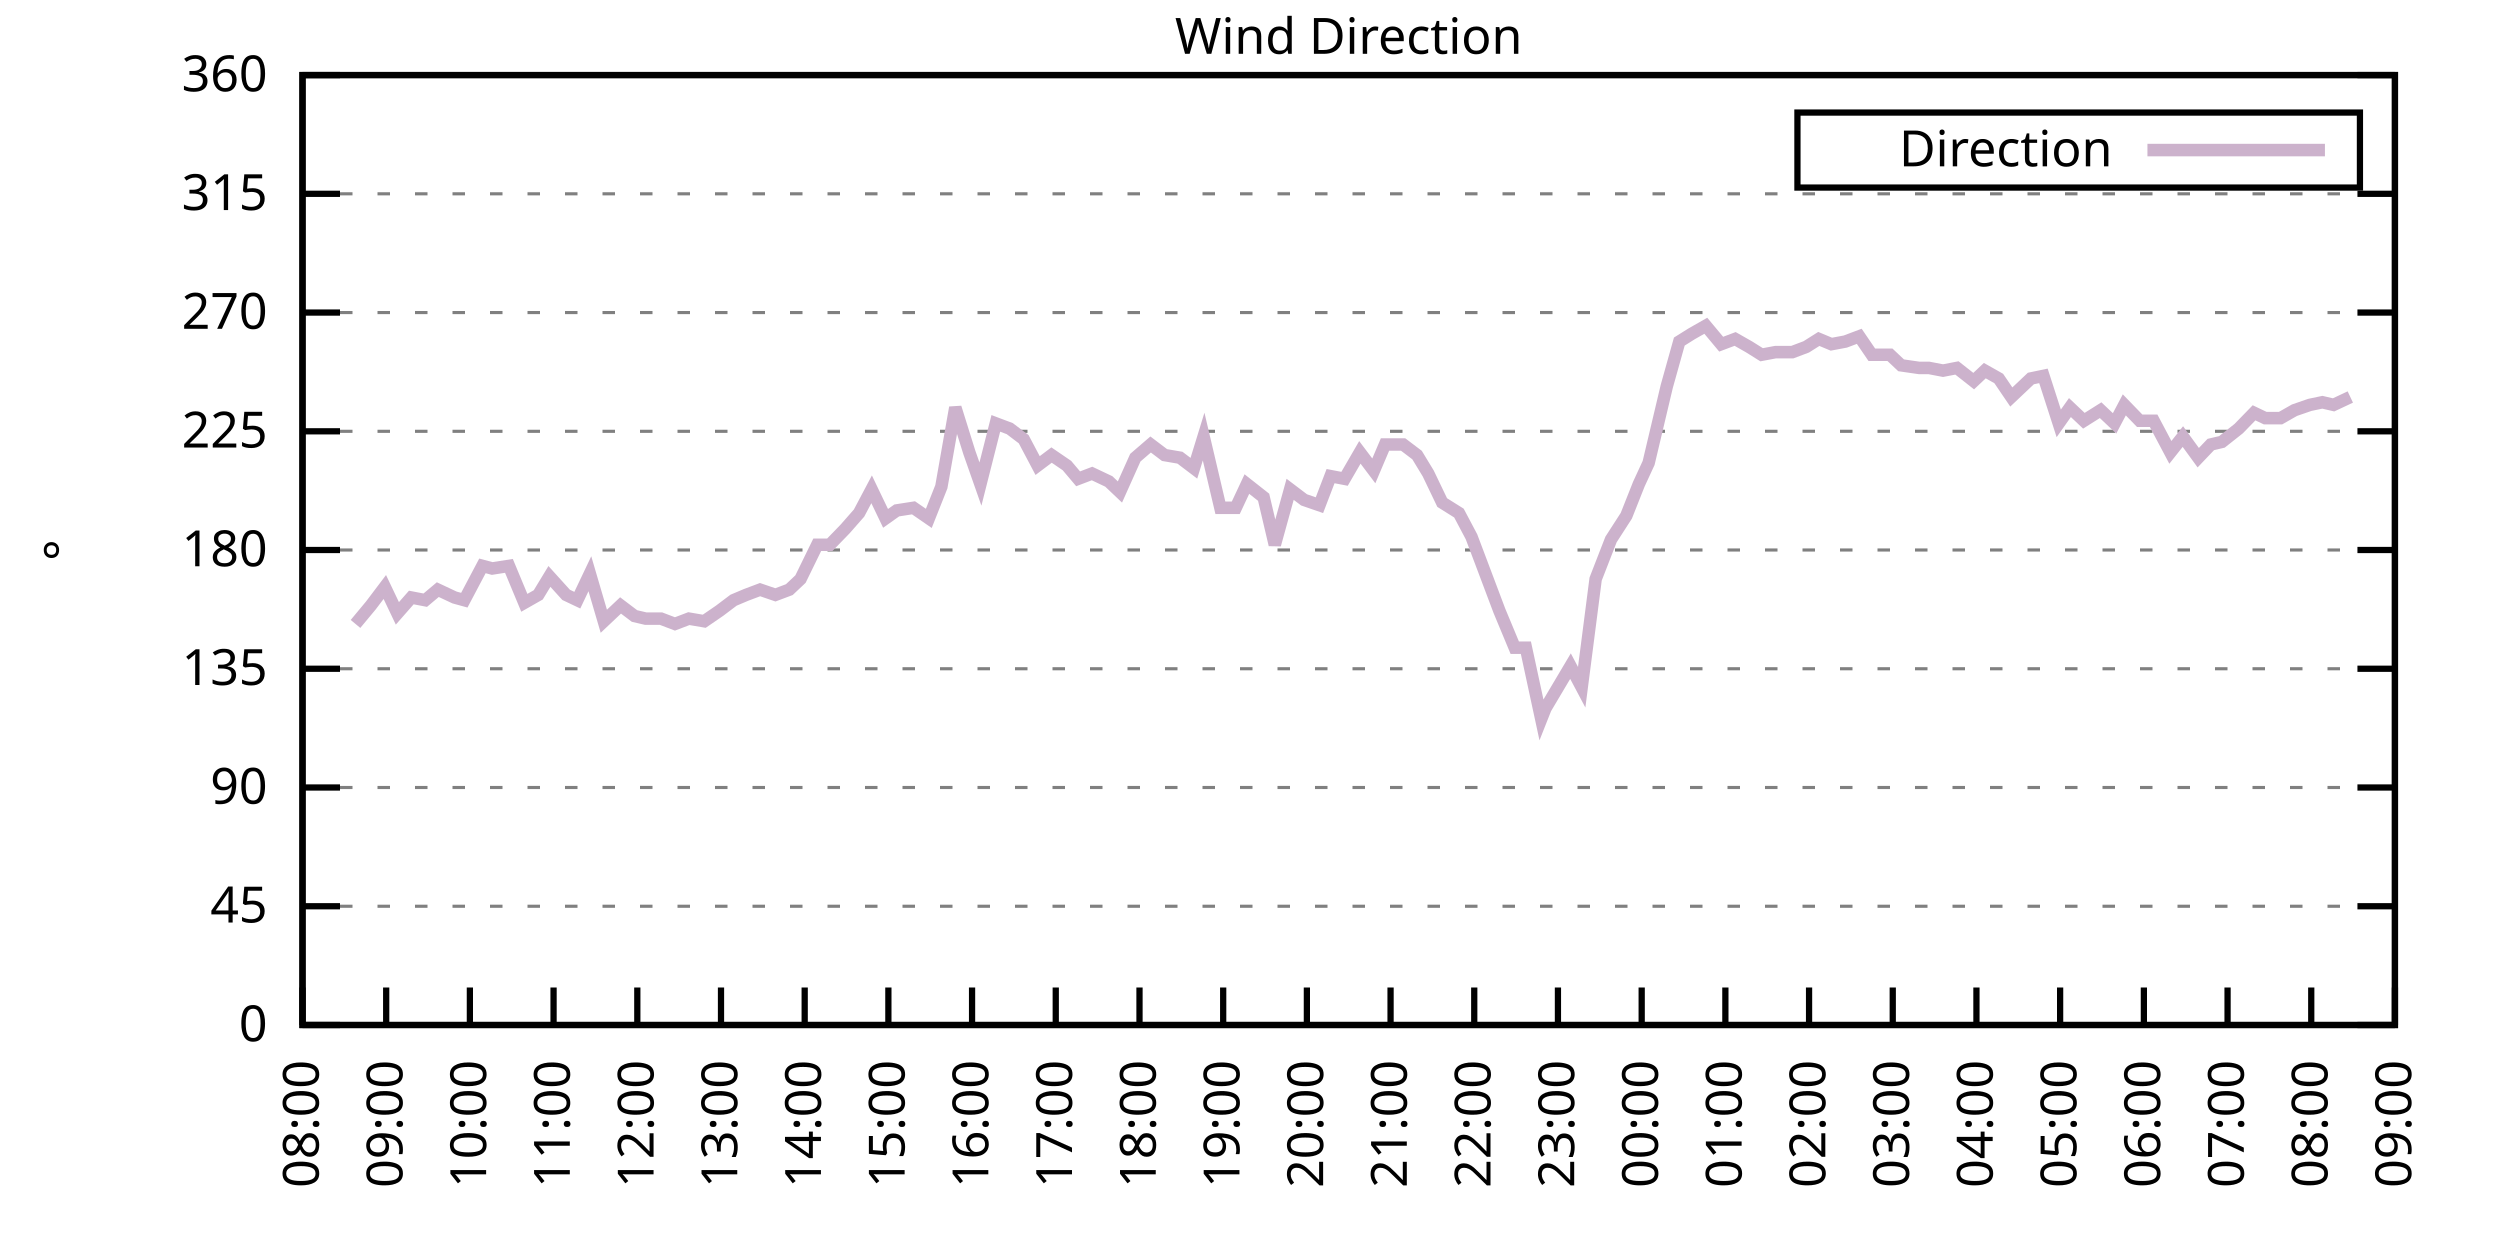
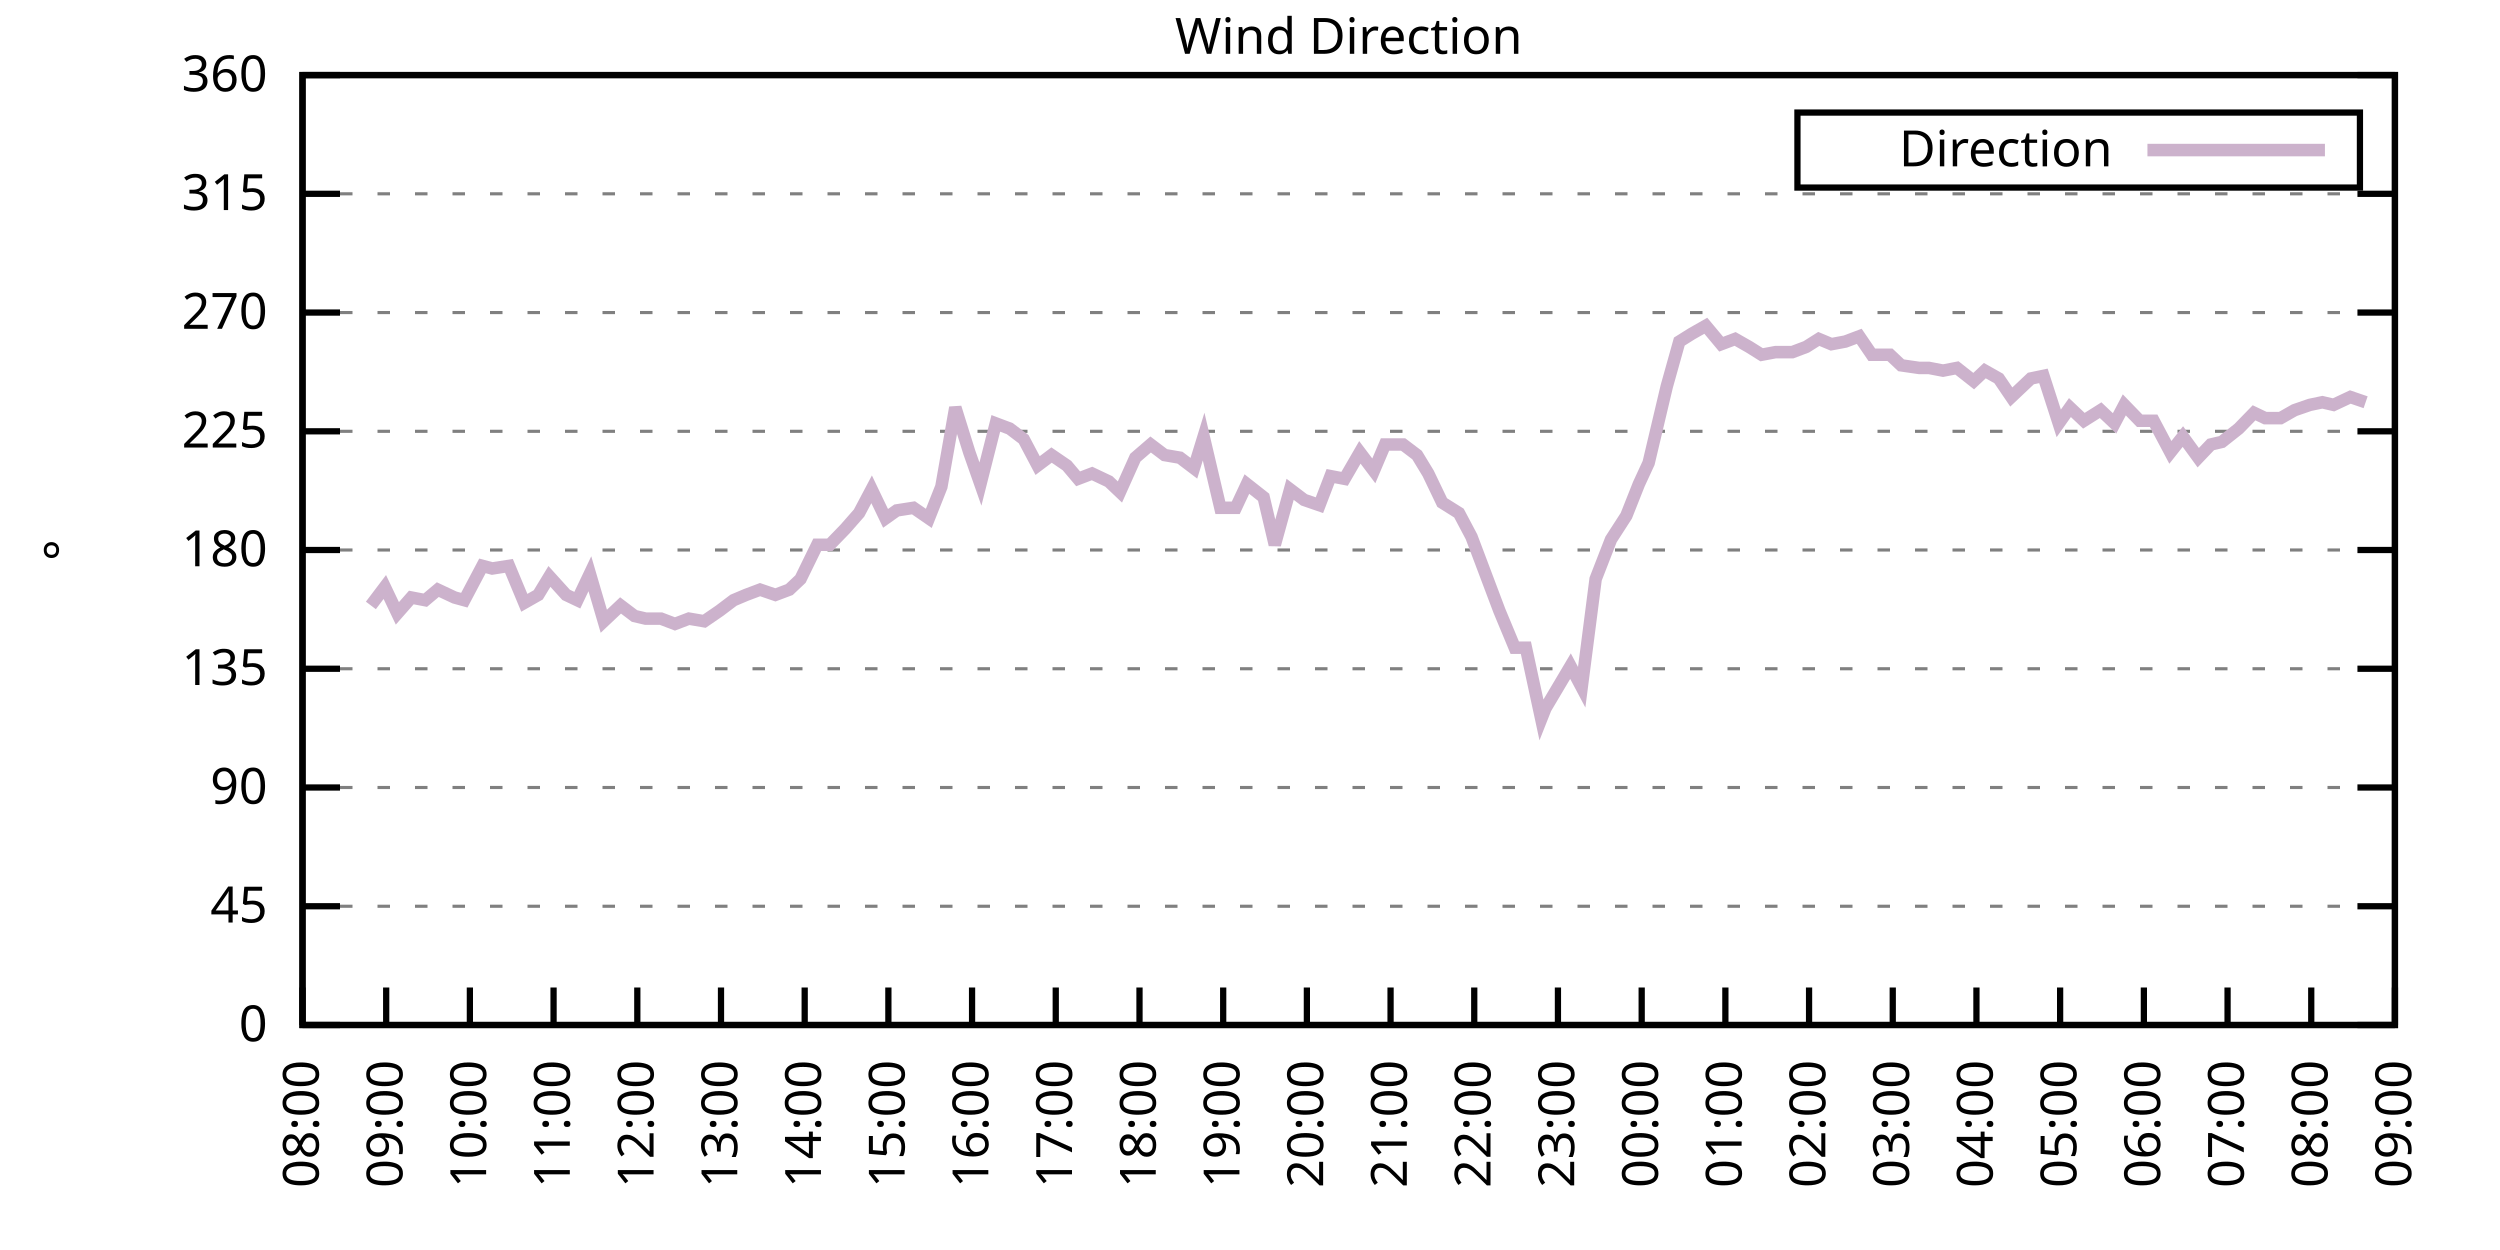
<svg xmlns="http://www.w3.org/2000/svg" xmlns:xlink="http://www.w3.org/1999/xlink" width="400" height="200" viewBox="0 0 400 200">
  <g id="gnuplot_canvas">
    <rect x="0" y="0" width="400" height="200" fill="none" />
    <defs>
      <circle id="gpDot" r="0.5" stroke-width="0.5" stroke="currentColor" />
      <path id="gpPt0" stroke-width="0.333" stroke="currentColor" d="M-1,0 h2 M0,-1 v2" />
      <path id="gpPt1" stroke-width="0.333" stroke="currentColor" d="M-1,-1 L1,1 M1,-1 L-1,1" />
      <path id="gpPt2" stroke-width="0.333" stroke="currentColor" d="M-1,0 L1,0 M0,-1 L0,1 M-1,-1 L1,1 M-1,1 L1,-1" />
      <rect id="gpPt3" stroke-width="0.333" stroke="currentColor" x="-1" y="-1" width="2" height="2" />
      <rect id="gpPt4" stroke-width="0.333" stroke="currentColor" fill="currentColor" x="-1" y="-1" width="2" height="2" />
      <circle id="gpPt5" stroke-width="0.333" stroke="currentColor" cx="0" cy="0" r="1" />
      <use xlink:href="#gpPt5" id="gpPt6" fill="currentColor" stroke="none" />
      <path id="gpPt7" stroke-width="0.333" stroke="currentColor" d="M0,-1.33 L-1.33,0.67 L1.33,0.67 z" />
      <use xlink:href="#gpPt7" id="gpPt8" fill="currentColor" stroke="none" />
      <use xlink:href="#gpPt7" id="gpPt9" stroke="currentColor" transform="rotate(180)" />
      <use xlink:href="#gpPt9" id="gpPt10" fill="currentColor" stroke="none" />
      <use xlink:href="#gpPt3" id="gpPt11" stroke="currentColor" transform="rotate(45)" />
      <use xlink:href="#gpPt11" id="gpPt12" fill="currentColor" stroke="none" />
      <path id="gpPt13" stroke-width="0.333" stroke="currentColor" d="M0,1.330 L1.265,0.411 L0.782,-1.067 L-0.782,-1.076 L-1.265,0.411 z" />
      <use xlink:href="#gpPt13" id="gpPt14" fill="currentColor" stroke="none" />
      <filter id="textbox" filterUnits="objectBoundingBox" x="0" y="0" height="1" width="1">
        <feFlood flood-color="white" flood-opacity="1" result="bgnd" />
        <feComposite in="SourceGraphic" in2="bgnd" operator="atop" />
      </filter>
      <filter id="greybox" filterUnits="objectBoundingBox" x="0" y="0" height="1" width="1">
        <feFlood flood-color="lightgrey" flood-opacity="1" result="grey" />
        <feComposite in="SourceGraphic" in2="grey" operator="atop" />
      </filter>
    </defs>
    <g fill="none" color="white" stroke="currentColor" stroke-width="1.00" stroke-linecap="butt" stroke-linejoin="miter">
</g>
    <g fill="none" color="black" stroke="currentColor" stroke-width="1.00" stroke-linecap="butt" stroke-linejoin="miter">
      <g stroke="none" shape-rendering="crispEdges">
        <polygon fill="rgb(255, 255, 255)" points="48.40,164.00 383.18,164.00 383.18,12.02 48.40,12.02 " />
      </g>
    </g>
    <g fill="none" color="black" stroke="currentColor" stroke-width="1.00" stroke-linecap="butt" stroke-linejoin="miter">
</g>
    <g fill="none" color="black" stroke="black" stroke-width="0.50" stroke-linecap="butt" stroke-linejoin="miter">
</g>
    <g fill="none" color="gray" stroke="currentColor" stroke-width="0.50" stroke-linecap="butt" stroke-linejoin="miter">
      <path stroke="gray" stroke-dasharray="2,4" class="gridline" d="M48.40,164.00 L383.19,164.00  " />
    </g>
    <g fill="none" color="gray" stroke="gray" stroke-width="1.00" stroke-linecap="butt" stroke-linejoin="miter">
</g>
    <g fill="none" color="black" stroke="currentColor" stroke-width="1.00" stroke-linecap="butt" stroke-linejoin="miter">
      <path stroke="black" d="M48.40,164.00 L54.40,164.00 M383.19,164.00 L377.19,164.00  " />
      <g transform="translate(42.80,166.60)" stroke="none" fill="black" font-family="Sans" font-size="8.00" text-anchor="end">
        <text>
          <tspan font-family="Sans"> 0</tspan>
        </text>
      </g>
    </g>
    <g fill="none" color="black" stroke="currentColor" stroke-width="1.00" stroke-linecap="butt" stroke-linejoin="miter">
</g>
    <g fill="none" color="black" stroke="black" stroke-width="0.50" stroke-linecap="butt" stroke-linejoin="miter">
</g>
    <g fill="none" color="gray" stroke="currentColor" stroke-width="0.50" stroke-linecap="butt" stroke-linejoin="miter">
      <path stroke="gray" stroke-dasharray="2,4" class="gridline" d="M48.40,145.00 L383.19,145.00  " />
    </g>
    <g fill="none" color="gray" stroke="gray" stroke-width="1.00" stroke-linecap="butt" stroke-linejoin="miter">
</g>
    <g fill="none" color="black" stroke="currentColor" stroke-width="1.00" stroke-linecap="butt" stroke-linejoin="miter">
      <path stroke="black" d="M48.40,145.00 L54.40,145.00 M383.19,145.00 L377.19,145.00  " />
      <g transform="translate(42.80,147.60)" stroke="none" fill="black" font-family="Sans" font-size="8.00" text-anchor="end">
        <text>
          <tspan font-family="Sans"> 45</tspan>
        </text>
      </g>
    </g>
    <g fill="none" color="black" stroke="currentColor" stroke-width="1.00" stroke-linecap="butt" stroke-linejoin="miter">
</g>
    <g fill="none" color="black" stroke="black" stroke-width="0.50" stroke-linecap="butt" stroke-linejoin="miter">
</g>
    <g fill="none" color="gray" stroke="currentColor" stroke-width="0.50" stroke-linecap="butt" stroke-linejoin="miter">
      <path stroke="gray" stroke-dasharray="2,4" class="gridline" d="M48.40,126.00 L383.19,126.00  " />
    </g>
    <g fill="none" color="gray" stroke="gray" stroke-width="1.00" stroke-linecap="butt" stroke-linejoin="miter">
</g>
    <g fill="none" color="black" stroke="currentColor" stroke-width="1.00" stroke-linecap="butt" stroke-linejoin="miter">
      <path stroke="black" d="M48.40,126.00 L54.40,126.00 M383.19,126.00 L377.19,126.00  " />
      <g transform="translate(42.80,128.60)" stroke="none" fill="black" font-family="Sans" font-size="8.00" text-anchor="end">
        <text>
          <tspan font-family="Sans"> 90</tspan>
        </text>
      </g>
    </g>
    <g fill="none" color="black" stroke="currentColor" stroke-width="1.00" stroke-linecap="butt" stroke-linejoin="miter">
</g>
    <g fill="none" color="black" stroke="black" stroke-width="0.50" stroke-linecap="butt" stroke-linejoin="miter">
</g>
    <g fill="none" color="gray" stroke="currentColor" stroke-width="0.50" stroke-linecap="butt" stroke-linejoin="miter">
      <path stroke="gray" stroke-dasharray="2,4" class="gridline" d="M48.40,107.00 L383.19,107.00  " />
    </g>
    <g fill="none" color="gray" stroke="gray" stroke-width="1.00" stroke-linecap="butt" stroke-linejoin="miter">
</g>
    <g fill="none" color="black" stroke="currentColor" stroke-width="1.00" stroke-linecap="butt" stroke-linejoin="miter">
      <path stroke="black" d="M48.40,107.00 L54.40,107.00 M383.19,107.00 L377.19,107.00  " />
      <g transform="translate(42.80,109.60)" stroke="none" fill="black" font-family="Sans" font-size="8.00" text-anchor="end">
        <text>
          <tspan font-family="Sans"> 135</tspan>
        </text>
      </g>
    </g>
    <g fill="none" color="black" stroke="currentColor" stroke-width="1.00" stroke-linecap="butt" stroke-linejoin="miter">
</g>
    <g fill="none" color="black" stroke="black" stroke-width="0.50" stroke-linecap="butt" stroke-linejoin="miter">
</g>
    <g fill="none" color="gray" stroke="currentColor" stroke-width="0.50" stroke-linecap="butt" stroke-linejoin="miter">
      <path stroke="gray" stroke-dasharray="2,4" class="gridline" d="M48.40,88.00 L383.19,88.00  " />
    </g>
    <g fill="none" color="gray" stroke="gray" stroke-width="1.00" stroke-linecap="butt" stroke-linejoin="miter">
</g>
    <g fill="none" color="black" stroke="currentColor" stroke-width="1.00" stroke-linecap="butt" stroke-linejoin="miter">
      <path stroke="black" d="M48.40,88.00 L54.40,88.00 M383.19,88.00 L377.19,88.00  " />
      <g transform="translate(42.80,90.60)" stroke="none" fill="black" font-family="Sans" font-size="8.00" text-anchor="end">
        <text>
          <tspan font-family="Sans"> 180</tspan>
        </text>
      </g>
    </g>
    <g fill="none" color="black" stroke="currentColor" stroke-width="1.00" stroke-linecap="butt" stroke-linejoin="miter">
</g>
    <g fill="none" color="black" stroke="black" stroke-width="0.50" stroke-linecap="butt" stroke-linejoin="miter">
</g>
    <g fill="none" color="gray" stroke="currentColor" stroke-width="0.50" stroke-linecap="butt" stroke-linejoin="miter">
      <path stroke="gray" stroke-dasharray="2,4" class="gridline" d="M48.40,69.01 L383.19,69.01  " />
    </g>
    <g fill="none" color="gray" stroke="gray" stroke-width="1.00" stroke-linecap="butt" stroke-linejoin="miter">
</g>
    <g fill="none" color="black" stroke="currentColor" stroke-width="1.00" stroke-linecap="butt" stroke-linejoin="miter">
      <path stroke="black" d="M48.40,69.01 L54.40,69.01 M383.19,69.01 L377.19,69.01  " />
      <g transform="translate(42.80,71.61)" stroke="none" fill="black" font-family="Sans" font-size="8.00" text-anchor="end">
        <text>
          <tspan font-family="Sans"> 225</tspan>
        </text>
      </g>
    </g>
    <g fill="none" color="black" stroke="currentColor" stroke-width="1.00" stroke-linecap="butt" stroke-linejoin="miter">
</g>
    <g fill="none" color="black" stroke="black" stroke-width="0.50" stroke-linecap="butt" stroke-linejoin="miter">
</g>
    <g fill="none" color="gray" stroke="currentColor" stroke-width="0.50" stroke-linecap="butt" stroke-linejoin="miter">
      <path stroke="gray" stroke-dasharray="2,4" class="gridline" d="M48.40,50.01 L383.19,50.01  " />
    </g>
    <g fill="none" color="gray" stroke="gray" stroke-width="1.00" stroke-linecap="butt" stroke-linejoin="miter">
</g>
    <g fill="none" color="black" stroke="currentColor" stroke-width="1.00" stroke-linecap="butt" stroke-linejoin="miter">
      <path stroke="black" d="M48.40,50.01 L54.40,50.01 M383.19,50.01 L377.19,50.01  " />
      <g transform="translate(42.80,52.61)" stroke="none" fill="black" font-family="Sans" font-size="8.00" text-anchor="end">
        <text>
          <tspan font-family="Sans"> 270</tspan>
        </text>
      </g>
    </g>
    <g fill="none" color="black" stroke="currentColor" stroke-width="1.00" stroke-linecap="butt" stroke-linejoin="miter">
</g>
    <g fill="none" color="black" stroke="black" stroke-width="0.50" stroke-linecap="butt" stroke-linejoin="miter">
</g>
    <g fill="none" color="gray" stroke="currentColor" stroke-width="0.50" stroke-linecap="butt" stroke-linejoin="miter">
      <path stroke="gray" stroke-dasharray="2,4" class="gridline" d="M48.40,31.01 L383.19,31.01  " />
    </g>
    <g fill="none" color="gray" stroke="gray" stroke-width="1.00" stroke-linecap="butt" stroke-linejoin="miter">
</g>
    <g fill="none" color="black" stroke="currentColor" stroke-width="1.00" stroke-linecap="butt" stroke-linejoin="miter">
      <path stroke="black" d="M48.40,31.01 L54.40,31.01 M383.19,31.01 L377.19,31.01  " />
      <g transform="translate(42.80,33.61)" stroke="none" fill="black" font-family="Sans" font-size="8.00" text-anchor="end">
        <text>
          <tspan font-family="Sans"> 315</tspan>
        </text>
      </g>
    </g>
    <g fill="none" color="black" stroke="currentColor" stroke-width="1.00" stroke-linecap="butt" stroke-linejoin="miter">
</g>
    <g fill="none" color="black" stroke="black" stroke-width="0.50" stroke-linecap="butt" stroke-linejoin="miter">
</g>
    <g fill="none" color="gray" stroke="currentColor" stroke-width="0.50" stroke-linecap="butt" stroke-linejoin="miter">
      <path stroke="gray" stroke-dasharray="2,4" class="gridline" d="M48.40,12.01 L383.19,12.01  " />
    </g>
    <g fill="none" color="gray" stroke="gray" stroke-width="1.00" stroke-linecap="butt" stroke-linejoin="miter">
</g>
    <g fill="none" color="black" stroke="currentColor" stroke-width="1.00" stroke-linecap="butt" stroke-linejoin="miter">
      <path stroke="black" d="M48.40,12.01 L54.40,12.01 M383.19,12.01 L377.19,12.01  " />
      <g transform="translate(42.80,14.61)" stroke="none" fill="black" font-family="Sans" font-size="8.00" text-anchor="end">
        <text>
          <tspan font-family="Sans"> 360</tspan>
        </text>
      </g>
    </g>
    <g fill="none" color="black" stroke="currentColor" stroke-width="1.00" stroke-linecap="butt" stroke-linejoin="miter">
      <path stroke="black" d="M48.40,164.00 L48.40,158.00  " />
      <g transform="translate(51.00,169.60) rotate(270.00)" stroke="none" fill="black" font-family="Sans" font-size="8.00" text-anchor="end">
        <text>
          <tspan font-family="Sans">08:00</tspan>
        </text>
      </g>
    </g>
    <g fill="none" color="black" stroke="currentColor" stroke-width="1.00" stroke-linecap="butt" stroke-linejoin="miter">
      <path stroke="black" d="M61.79,164.00 L61.79,158.00  " />
      <g transform="translate(64.39,169.60) rotate(270.00)" stroke="none" fill="black" font-family="Sans" font-size="8.00" text-anchor="end">
        <text>
          <tspan font-family="Sans">09:00</tspan>
        </text>
      </g>
    </g>
    <g fill="none" color="black" stroke="currentColor" stroke-width="1.00" stroke-linecap="butt" stroke-linejoin="miter">
      <path stroke="black" d="M75.18,164.00 L75.18,158.00  " />
      <g transform="translate(77.78,169.60) rotate(270.00)" stroke="none" fill="black" font-family="Sans" font-size="8.00" text-anchor="end">
        <text>
          <tspan font-family="Sans">10:00</tspan>
        </text>
      </g>
    </g>
    <g fill="none" color="black" stroke="currentColor" stroke-width="1.00" stroke-linecap="butt" stroke-linejoin="miter">
      <path stroke="black" d="M88.57,164.00 L88.57,158.00  " />
      <g transform="translate(91.17,169.60) rotate(270.00)" stroke="none" fill="black" font-family="Sans" font-size="8.00" text-anchor="end">
        <text>
          <tspan font-family="Sans">11:00</tspan>
        </text>
      </g>
    </g>
    <g fill="none" color="black" stroke="currentColor" stroke-width="1.00" stroke-linecap="butt" stroke-linejoin="miter">
      <path stroke="black" d="M101.97,164.00 L101.97,158.00  " />
      <g transform="translate(104.57,169.60) rotate(270.00)" stroke="none" fill="black" font-family="Sans" font-size="8.00" text-anchor="end">
        <text>
          <tspan font-family="Sans">12:00</tspan>
        </text>
      </g>
    </g>
    <g fill="none" color="black" stroke="currentColor" stroke-width="1.00" stroke-linecap="butt" stroke-linejoin="miter">
      <path stroke="black" d="M115.36,164.00 L115.36,158.00  " />
      <g transform="translate(117.96,169.60) rotate(270.00)" stroke="none" fill="black" font-family="Sans" font-size="8.00" text-anchor="end">
        <text>
          <tspan font-family="Sans">13:00</tspan>
        </text>
      </g>
    </g>
    <g fill="none" color="black" stroke="currentColor" stroke-width="1.00" stroke-linecap="butt" stroke-linejoin="miter">
      <path stroke="black" d="M128.75,164.00 L128.75,158.00  " />
      <g transform="translate(131.35,169.60) rotate(270.00)" stroke="none" fill="black" font-family="Sans" font-size="8.00" text-anchor="end">
        <text>
          <tspan font-family="Sans">14:00</tspan>
        </text>
      </g>
    </g>
    <g fill="none" color="black" stroke="currentColor" stroke-width="1.00" stroke-linecap="butt" stroke-linejoin="miter">
      <path stroke="black" d="M142.14,164.00 L142.14,158.00  " />
      <g transform="translate(144.74,169.60) rotate(270.00)" stroke="none" fill="black" font-family="Sans" font-size="8.00" text-anchor="end">
        <text>
          <tspan font-family="Sans">15:00</tspan>
        </text>
      </g>
    </g>
    <g fill="none" color="black" stroke="currentColor" stroke-width="1.00" stroke-linecap="butt" stroke-linejoin="miter">
      <path stroke="black" d="M155.53,164.00 L155.53,158.00  " />
      <g transform="translate(158.13,169.60) rotate(270.00)" stroke="none" fill="black" font-family="Sans" font-size="8.00" text-anchor="end">
        <text>
          <tspan font-family="Sans">16:00</tspan>
        </text>
      </g>
    </g>
    <g fill="none" color="black" stroke="currentColor" stroke-width="1.00" stroke-linecap="butt" stroke-linejoin="miter">
      <path stroke="black" d="M168.92,164.00 L168.92,158.00  " />
      <g transform="translate(171.52,169.60) rotate(270.00)" stroke="none" fill="black" font-family="Sans" font-size="8.00" text-anchor="end">
        <text>
          <tspan font-family="Sans">17:00</tspan>
        </text>
      </g>
    </g>
    <g fill="none" color="black" stroke="currentColor" stroke-width="1.00" stroke-linecap="butt" stroke-linejoin="miter">
      <path stroke="black" d="M182.32,164.00 L182.32,158.00  " />
      <g transform="translate(184.92,169.60) rotate(270.00)" stroke="none" fill="black" font-family="Sans" font-size="8.00" text-anchor="end">
        <text>
          <tspan font-family="Sans">18:00</tspan>
        </text>
      </g>
    </g>
    <g fill="none" color="black" stroke="currentColor" stroke-width="1.00" stroke-linecap="butt" stroke-linejoin="miter">
      <path stroke="black" d="M195.71,164.00 L195.71,158.00  " />
      <g transform="translate(198.31,169.60) rotate(270.00)" stroke="none" fill="black" font-family="Sans" font-size="8.00" text-anchor="end">
        <text>
          <tspan font-family="Sans">19:00</tspan>
        </text>
      </g>
    </g>
    <g fill="none" color="black" stroke="currentColor" stroke-width="1.00" stroke-linecap="butt" stroke-linejoin="miter">
      <path stroke="black" d="M209.10,164.00 L209.10,158.00  " />
      <g transform="translate(211.70,169.60) rotate(270.00)" stroke="none" fill="black" font-family="Sans" font-size="8.00" text-anchor="end">
        <text>
          <tspan font-family="Sans">20:00</tspan>
        </text>
      </g>
    </g>
    <g fill="none" color="black" stroke="currentColor" stroke-width="1.00" stroke-linecap="butt" stroke-linejoin="miter">
      <path stroke="black" d="M222.49,164.00 L222.49,158.00  " />
      <g transform="translate(225.09,169.60) rotate(270.00)" stroke="none" fill="black" font-family="Sans" font-size="8.00" text-anchor="end">
        <text>
          <tspan font-family="Sans">21:00</tspan>
        </text>
      </g>
    </g>
    <g fill="none" color="black" stroke="currentColor" stroke-width="1.00" stroke-linecap="butt" stroke-linejoin="miter">
      <path stroke="black" d="M235.88,164.00 L235.88,158.00  " />
      <g transform="translate(238.48,169.60) rotate(270.00)" stroke="none" fill="black" font-family="Sans" font-size="8.00" text-anchor="end">
        <text>
          <tspan font-family="Sans">22:00</tspan>
        </text>
      </g>
    </g>
    <g fill="none" color="black" stroke="currentColor" stroke-width="1.00" stroke-linecap="butt" stroke-linejoin="miter">
      <path stroke="black" d="M249.27,164.00 L249.27,158.00  " />
      <g transform="translate(251.87,169.60) rotate(270.00)" stroke="none" fill="black" font-family="Sans" font-size="8.00" text-anchor="end">
        <text>
          <tspan font-family="Sans">23:00</tspan>
        </text>
      </g>
    </g>
    <g fill="none" color="black" stroke="currentColor" stroke-width="1.00" stroke-linecap="butt" stroke-linejoin="miter">
      <path stroke="black" d="M262.67,164.00 L262.67,158.00  " />
      <g transform="translate(265.27,169.60) rotate(270.00)" stroke="none" fill="black" font-family="Sans" font-size="8.00" text-anchor="end">
        <text>
          <tspan font-family="Sans">00:00</tspan>
        </text>
      </g>
    </g>
    <g fill="none" color="black" stroke="currentColor" stroke-width="1.00" stroke-linecap="butt" stroke-linejoin="miter">
      <path stroke="black" d="M276.06,164.00 L276.06,158.00  " />
      <g transform="translate(278.66,169.60) rotate(270.00)" stroke="none" fill="black" font-family="Sans" font-size="8.00" text-anchor="end">
        <text>
          <tspan font-family="Sans">01:00</tspan>
        </text>
      </g>
    </g>
    <g fill="none" color="black" stroke="currentColor" stroke-width="1.00" stroke-linecap="butt" stroke-linejoin="miter">
      <path stroke="black" d="M289.45,164.00 L289.45,158.00  " />
      <g transform="translate(292.05,169.60) rotate(270.00)" stroke="none" fill="black" font-family="Sans" font-size="8.00" text-anchor="end">
        <text>
          <tspan font-family="Sans">02:00</tspan>
        </text>
      </g>
    </g>
    <g fill="none" color="black" stroke="currentColor" stroke-width="1.00" stroke-linecap="butt" stroke-linejoin="miter">
      <path stroke="black" d="M302.84,164.00 L302.84,158.00  " />
      <g transform="translate(305.44,169.60) rotate(270.00)" stroke="none" fill="black" font-family="Sans" font-size="8.00" text-anchor="end">
        <text>
          <tspan font-family="Sans">03:00</tspan>
        </text>
      </g>
    </g>
    <g fill="none" color="black" stroke="currentColor" stroke-width="1.00" stroke-linecap="butt" stroke-linejoin="miter">
      <path stroke="black" d="M316.23,164.00 L316.23,158.00  " />
      <g transform="translate(318.83,169.60) rotate(270.00)" stroke="none" fill="black" font-family="Sans" font-size="8.00" text-anchor="end">
        <text>
          <tspan font-family="Sans">04:00</tspan>
        </text>
      </g>
    </g>
    <g fill="none" color="black" stroke="currentColor" stroke-width="1.00" stroke-linecap="butt" stroke-linejoin="miter">
      <path stroke="black" d="M329.62,164.00 L329.62,158.00  " />
      <g transform="translate(332.22,169.60) rotate(270.00)" stroke="none" fill="black" font-family="Sans" font-size="8.00" text-anchor="end">
        <text>
          <tspan font-family="Sans">05:00</tspan>
        </text>
      </g>
    </g>
    <g fill="none" color="black" stroke="currentColor" stroke-width="1.00" stroke-linecap="butt" stroke-linejoin="miter">
      <path stroke="black" d="M343.02,164.00 L343.02,158.00  " />
      <g transform="translate(345.62,169.60) rotate(270.00)" stroke="none" fill="black" font-family="Sans" font-size="8.00" text-anchor="end">
        <text>
          <tspan font-family="Sans">06:00</tspan>
        </text>
      </g>
    </g>
    <g fill="none" color="black" stroke="currentColor" stroke-width="1.00" stroke-linecap="butt" stroke-linejoin="miter">
      <path stroke="black" d="M356.41,164.00 L356.41,158.00  " />
      <g transform="translate(359.01,169.60) rotate(270.00)" stroke="none" fill="black" font-family="Sans" font-size="8.00" text-anchor="end">
        <text>
          <tspan font-family="Sans">07:00</tspan>
        </text>
      </g>
    </g>
    <g fill="none" color="black" stroke="currentColor" stroke-width="1.00" stroke-linecap="butt" stroke-linejoin="miter">
      <path stroke="black" d="M369.80,164.00 L369.80,158.00  " />
      <g transform="translate(372.40,169.60) rotate(270.00)" stroke="none" fill="black" font-family="Sans" font-size="8.00" text-anchor="end">
        <text>
          <tspan font-family="Sans">08:00</tspan>
        </text>
      </g>
    </g>
    <g fill="none" color="black" stroke="currentColor" stroke-width="1.00" stroke-linecap="butt" stroke-linejoin="miter">
      <path stroke="black" d="M383.19,164.00 L383.19,158.00  " />
      <g transform="translate(385.79,169.60) rotate(270.00)" stroke="none" fill="black" font-family="Sans" font-size="8.00" text-anchor="end">
        <text>
          <tspan font-family="Sans">09:00</tspan>
        </text>
      </g>
    </g>
    <g fill="none" color="black" stroke="currentColor" stroke-width="1.00" stroke-linecap="butt" stroke-linejoin="miter">
</g>
    <g fill="none" color="black" stroke="currentColor" stroke-width="1.00" stroke-linecap="butt" stroke-linejoin="miter">
      <path stroke="black" d="M48.40,12.01 L48.40,164.00 L383.19,164.00 L383.19,12.01 L48.40,12.01 Z  " />
    </g>
    <g fill="none" color="black" stroke="currentColor" stroke-width="1.00" stroke-linecap="butt" stroke-linejoin="miter">
</g>
    <g fill="none" color="black" stroke="currentColor" stroke-width="1.00" stroke-linecap="butt" stroke-linejoin="miter">
      <path stroke="black" d="M287.59,30.01 L287.59,18.01 L377.59,18.01 L377.59,30.01 L287.59,30.01 Z  " />
    </g>
    <g id="Wind_direction_plot_1">
      <g fill="none" color="white" stroke="black" stroke-width="2.00" stroke-linecap="butt" stroke-linejoin="miter">
</g>
      <g fill="none" color="black" stroke="currentColor" stroke-width="2.00" stroke-linecap="butt" stroke-linejoin="miter">
        <g transform="translate(337.99,26.61)" stroke="none" fill="black" font-family="Sans" font-size="8.00" text-anchor="end">
          <text>
            <tspan font-family="Sans">Direction</tspan>
          </text>
        </g>
      </g>
      <g fill="none" color="black" stroke="currentColor" stroke-width="2.00" stroke-linecap="butt" stroke-linejoin="miter">
-         <path stroke="rgb(204, 178, 204)" d="M343.59,24.01 L371.99,24.01 M56.88,99.83 L59.34,96.87 L61.57,93.92 L63.58,98.14 L65.81,95.60 L68.04,96.03   L70.05,94.34 L72.73,95.60 L74.29,96.03 L77.19,90.54 L78.75,90.96 L81.43,90.54 L83.89,96.45 L86.12,95.18   L87.91,92.23 L90.58,95.18 L92.37,96.03 L94.38,91.80 L96.61,99.40 L99.29,96.87 L101.52,98.56 L103.31,98.98   L105.76,98.98 L107.99,99.83 L110.22,98.98 L112.68,99.40 L115.13,97.72 L117.37,96.03 L119.38,95.18 L121.61,94.34   L124.06,95.18 L126.29,94.34 L128.08,92.65 L130.76,87.16 L132.77,87.16 L135.22,84.63 L137.45,82.09 L139.46,78.29   L141.69,82.94 L143.48,81.67 L146.16,81.25 L148.61,82.94 L150.62,77.87 L152.85,65.21 L155.09,72.38 L156.87,77.45   L159.33,67.74 L161.56,68.58 L163.79,70.27 L166.02,74.49 L168.25,72.81 L170.71,74.49 L172.50,76.61 L174.73,75.76   L177.41,77.03 L179.19,78.72 L181.65,73.23 L184.10,71.12 L186.33,72.81 L188.79,73.23 L191.02,74.92 L192.58,69.85   L195.26,81.25 L197.72,81.25 L199.50,77.45 L202.18,79.56 L203.97,87.16 L206.42,78.29 L208.65,79.98 L211.11,80.83   L212.89,76.18 L215.13,76.61 L217.58,72.38 L219.81,75.34 L221.60,71.12 L224.50,71.12 L226.73,72.81 L228.52,75.76   L230.75,80.41 L233.43,82.09 L235.44,85.89 L237.67,91.80 L239.90,97.72 L242.36,103.63 L244.14,103.63 L246.60,115.03   L247.27,113.34 L251.28,106.58 L253.07,109.96 L255.30,92.65 L257.76,86.32 L260.21,82.52 L262.22,77.45 L263.78,74.07   L266.68,61.83 L268.69,54.65 L270.70,53.39 L272.93,52.12 L275.39,55.07 L277.62,54.23 L279.85,55.50 L281.86,56.76   L284.09,56.34 L286.77,56.34 L289.00,55.50 L291.01,54.23 L293.02,55.07 L295.25,54.65 L297.48,53.81 L299.49,56.76   L302.39,56.76 L304.18,58.45 L307.08,58.87 L308.64,58.87 L310.88,59.30 L313.11,58.87 L315.79,60.98 L317.57,59.30   L319.80,60.56 L321.81,63.52 L324.94,60.56 L326.95,60.14 L329.40,67.74 L331.19,65.21 L333.42,67.32 L336.10,65.63   L338.33,67.74 L339.89,64.78 L342.35,67.32 L344.58,67.32 L347.26,72.38 L349.26,69.85 L351.72,73.23 L353.73,71.12   L355.51,70.70 L358.19,68.58 L360.65,66.05 L362.43,66.90 L364.89,66.90 L367.12,65.63 L369.58,64.78 L371.58,64.36   L373.37,64.78 L376.05,63.52  " />
+         <path stroke="rgb(204, 178, 204)" d="M343.59,24.01 L371.99,24.01 M59.34,96.87 L61.57,93.92 L63.58,98.14 L65.81,95.60 L68.04,96.03 L70.05,94.34   L72.73,95.60 L74.29,96.03 L77.19,90.54 L78.75,90.96 L81.43,90.54 L83.89,96.45 L86.12,95.18 L87.91,92.23   L90.58,95.18 L92.37,96.03 L94.38,91.80 L96.61,99.40 L99.29,96.87 L101.52,98.56 L103.31,98.98 L105.76,98.98   L107.99,99.83 L110.22,98.98 L112.68,99.40 L115.13,97.72 L117.37,96.03 L119.38,95.18 L121.61,94.34 L124.06,95.18   L126.29,94.34 L128.08,92.65 L130.76,87.16 L132.77,87.16 L135.22,84.63 L137.45,82.09 L139.46,78.29 L141.69,82.94   L143.48,81.67 L146.16,81.25 L148.61,82.94 L150.62,77.87 L152.85,65.21 L155.09,72.38 L156.87,77.45 L159.33,67.74   L161.56,68.58 L163.79,70.27 L166.02,74.49 L168.25,72.81 L170.71,74.49 L172.50,76.61 L174.73,75.76 L177.41,77.03   L179.19,78.72 L181.65,73.23 L184.10,71.12 L186.33,72.81 L188.79,73.23 L191.02,74.92 L192.58,69.85 L195.26,81.25   L197.72,81.25 L199.50,77.45 L202.18,79.56 L203.97,87.16 L206.42,78.29 L208.65,79.98 L211.11,80.83 L212.89,76.18   L215.13,76.61 L217.58,72.38 L219.81,75.34 L221.60,71.12 L224.50,71.12 L226.73,72.81 L228.52,75.76 L230.75,80.41   L233.43,82.09 L235.44,85.89 L237.67,91.80 L239.90,97.72 L242.36,103.63 L244.14,103.63 L246.60,115.03 L247.27,113.34   L251.28,106.58 L253.07,109.96 L255.30,92.65 L257.76,86.32 L260.21,82.52 L262.22,77.45 L263.78,74.07 L266.68,61.83   L268.69,54.65 L270.70,53.39 L272.93,52.12 L275.39,55.07 L277.62,54.23 L279.85,55.50 L281.86,56.76 L284.09,56.34   L286.77,56.34 L289.00,55.50 L291.01,54.23 L293.02,55.07 L295.25,54.65 L297.48,53.81 L299.49,56.76 L302.39,56.76   L304.18,58.45 L307.08,58.87 L308.64,58.87 L310.88,59.30 L313.11,58.87 L315.79,60.98 L317.57,59.30 L319.80,60.56   L321.81,63.52 L324.94,60.56 L326.95,60.14 L329.40,67.74 L331.19,65.21 L333.42,67.32 L336.10,65.63 L338.33,67.74   L339.89,64.78 L342.35,67.32 L344.58,67.32 L347.26,72.38 L349.26,69.85 L351.72,73.23 L353.73,71.12 L355.51,70.70   L358.19,68.58 L360.65,66.05 L362.43,66.90 L364.89,66.90 L367.12,65.63 L369.58,64.78 L371.58,64.36 L373.37,64.78   L376.05,63.52 L378.50,64.36  " />
      </g>
    </g>
    <g fill="none" color="black" stroke="currentColor" stroke-width="2.00" stroke-linecap="butt" stroke-linejoin="miter">
</g>
    <g fill="none" color="black" stroke="black" stroke-width="1.00" stroke-linecap="butt" stroke-linejoin="miter">
</g>
    <g fill="none" color="black" stroke="currentColor" stroke-width="1.00" stroke-linecap="butt" stroke-linejoin="miter">
      <path stroke="black" d="M48.40,12.01 L48.40,164.00 L383.19,164.00 L383.19,12.01 L48.40,12.01 Z  " />
      <g transform="translate(12.80,88.01) rotate(270.00)" stroke="none" fill="black" font-family="Sans" font-size="8.00" text-anchor="middle">
        <text>
          <tspan font-family="Sans">°</tspan>
        </text>
      </g>
    </g>
    <g fill="none" color="black" stroke="currentColor" stroke-width="1.00" stroke-linecap="butt" stroke-linejoin="miter">
</g>
    <g fill="none" color="black" stroke="currentColor" stroke-width="1.00" stroke-linecap="butt" stroke-linejoin="miter">
      <g transform="translate(215.79,8.61)" stroke="none" fill="black" font-family="Sans" font-size="8.00" text-anchor="middle">
        <text>
          <tspan font-family="Sans">Wind Direction</tspan>
        </text>
      </g>
    </g>
    <g fill="none" color="black" stroke="currentColor" stroke-width="1.00" stroke-linecap="butt" stroke-linejoin="miter">
</g>
  </g>
</svg>
